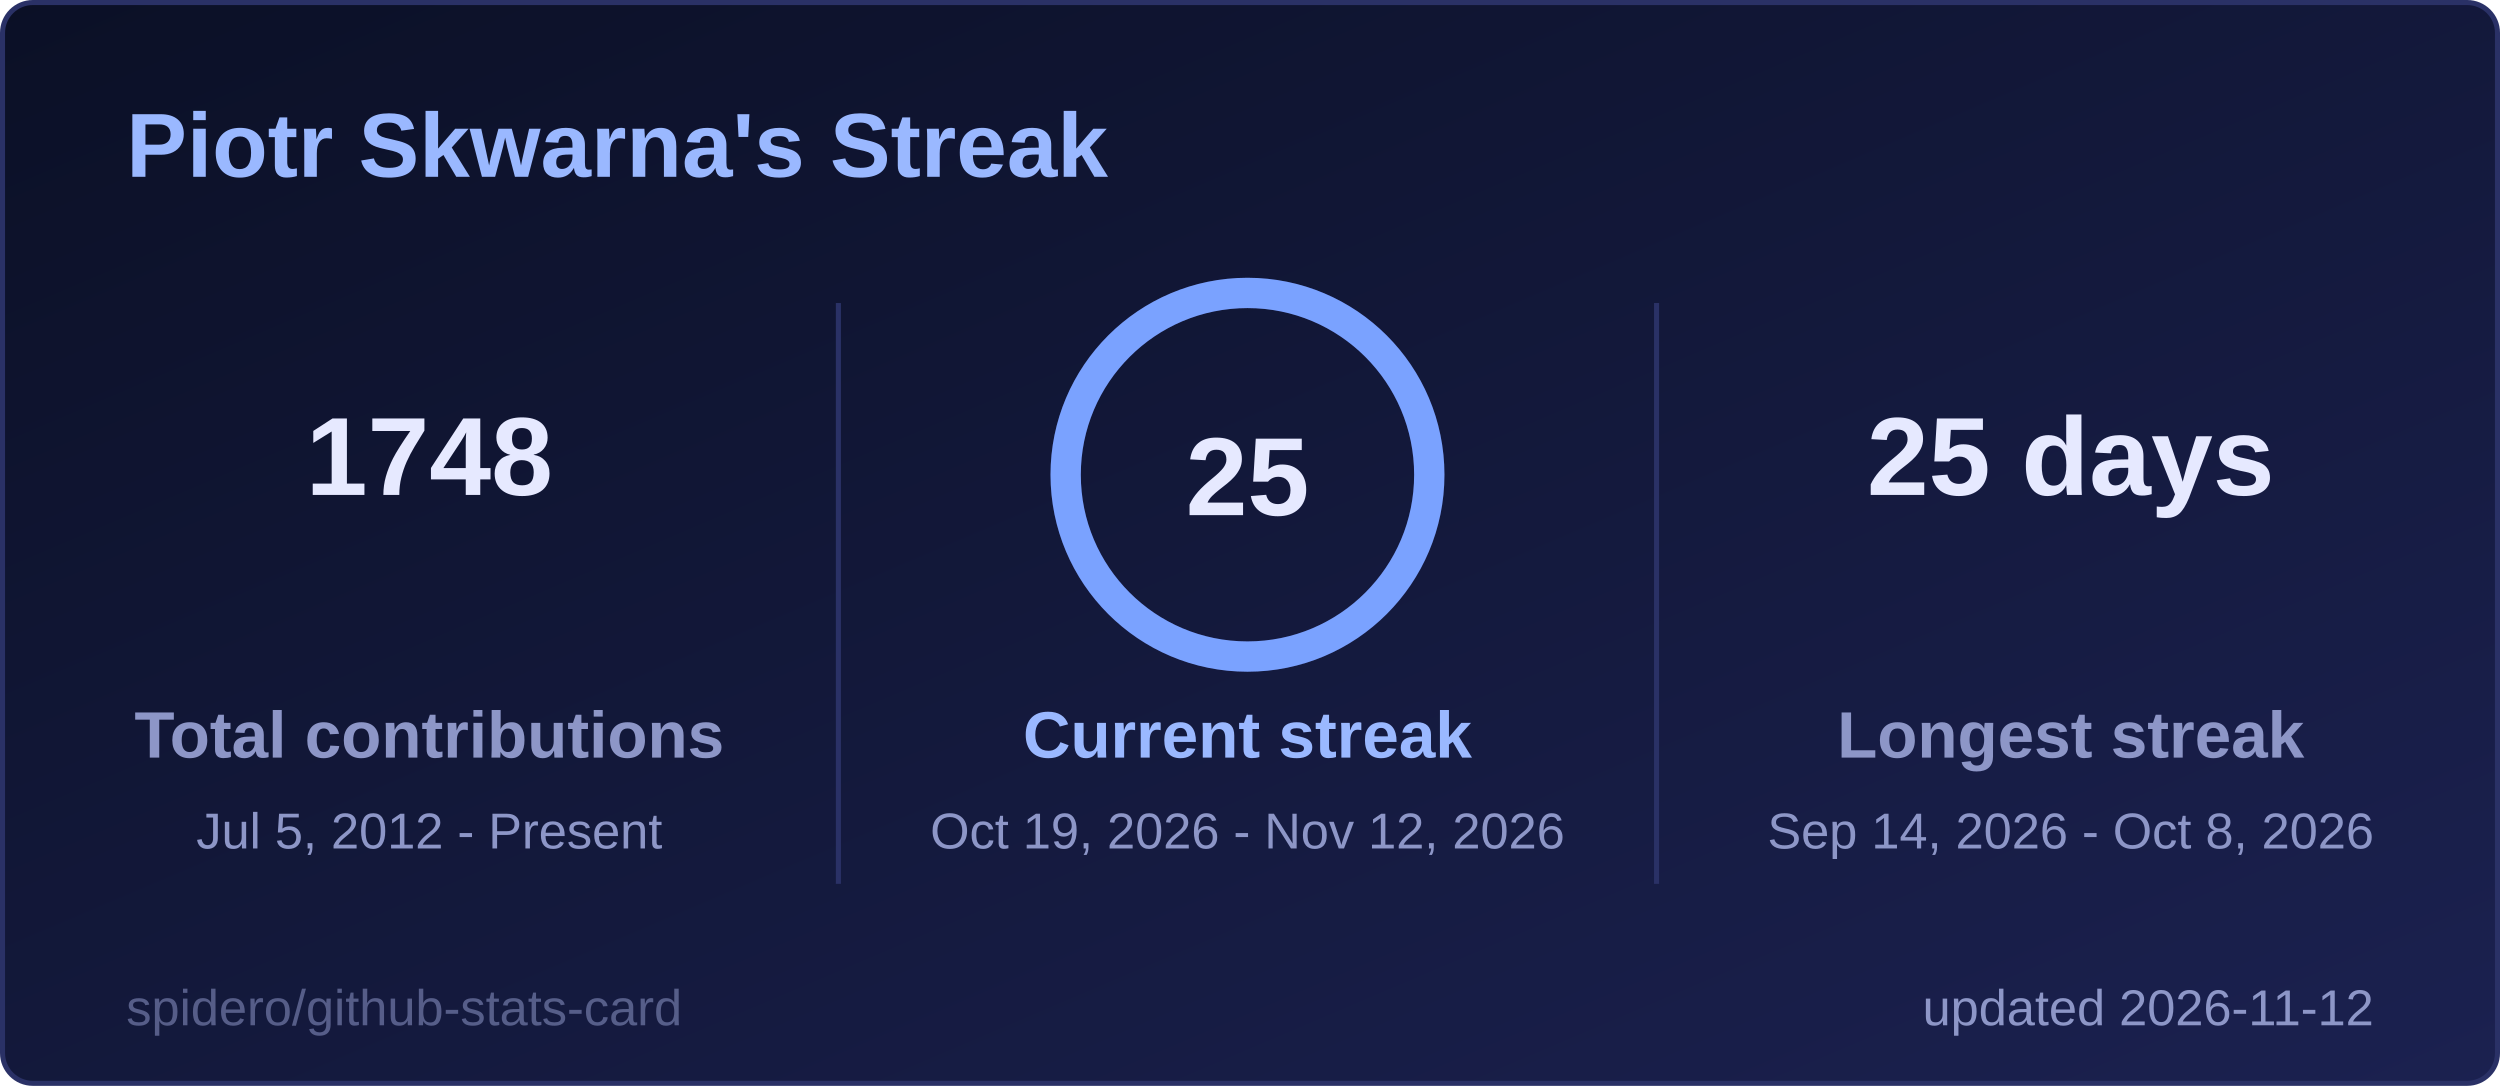
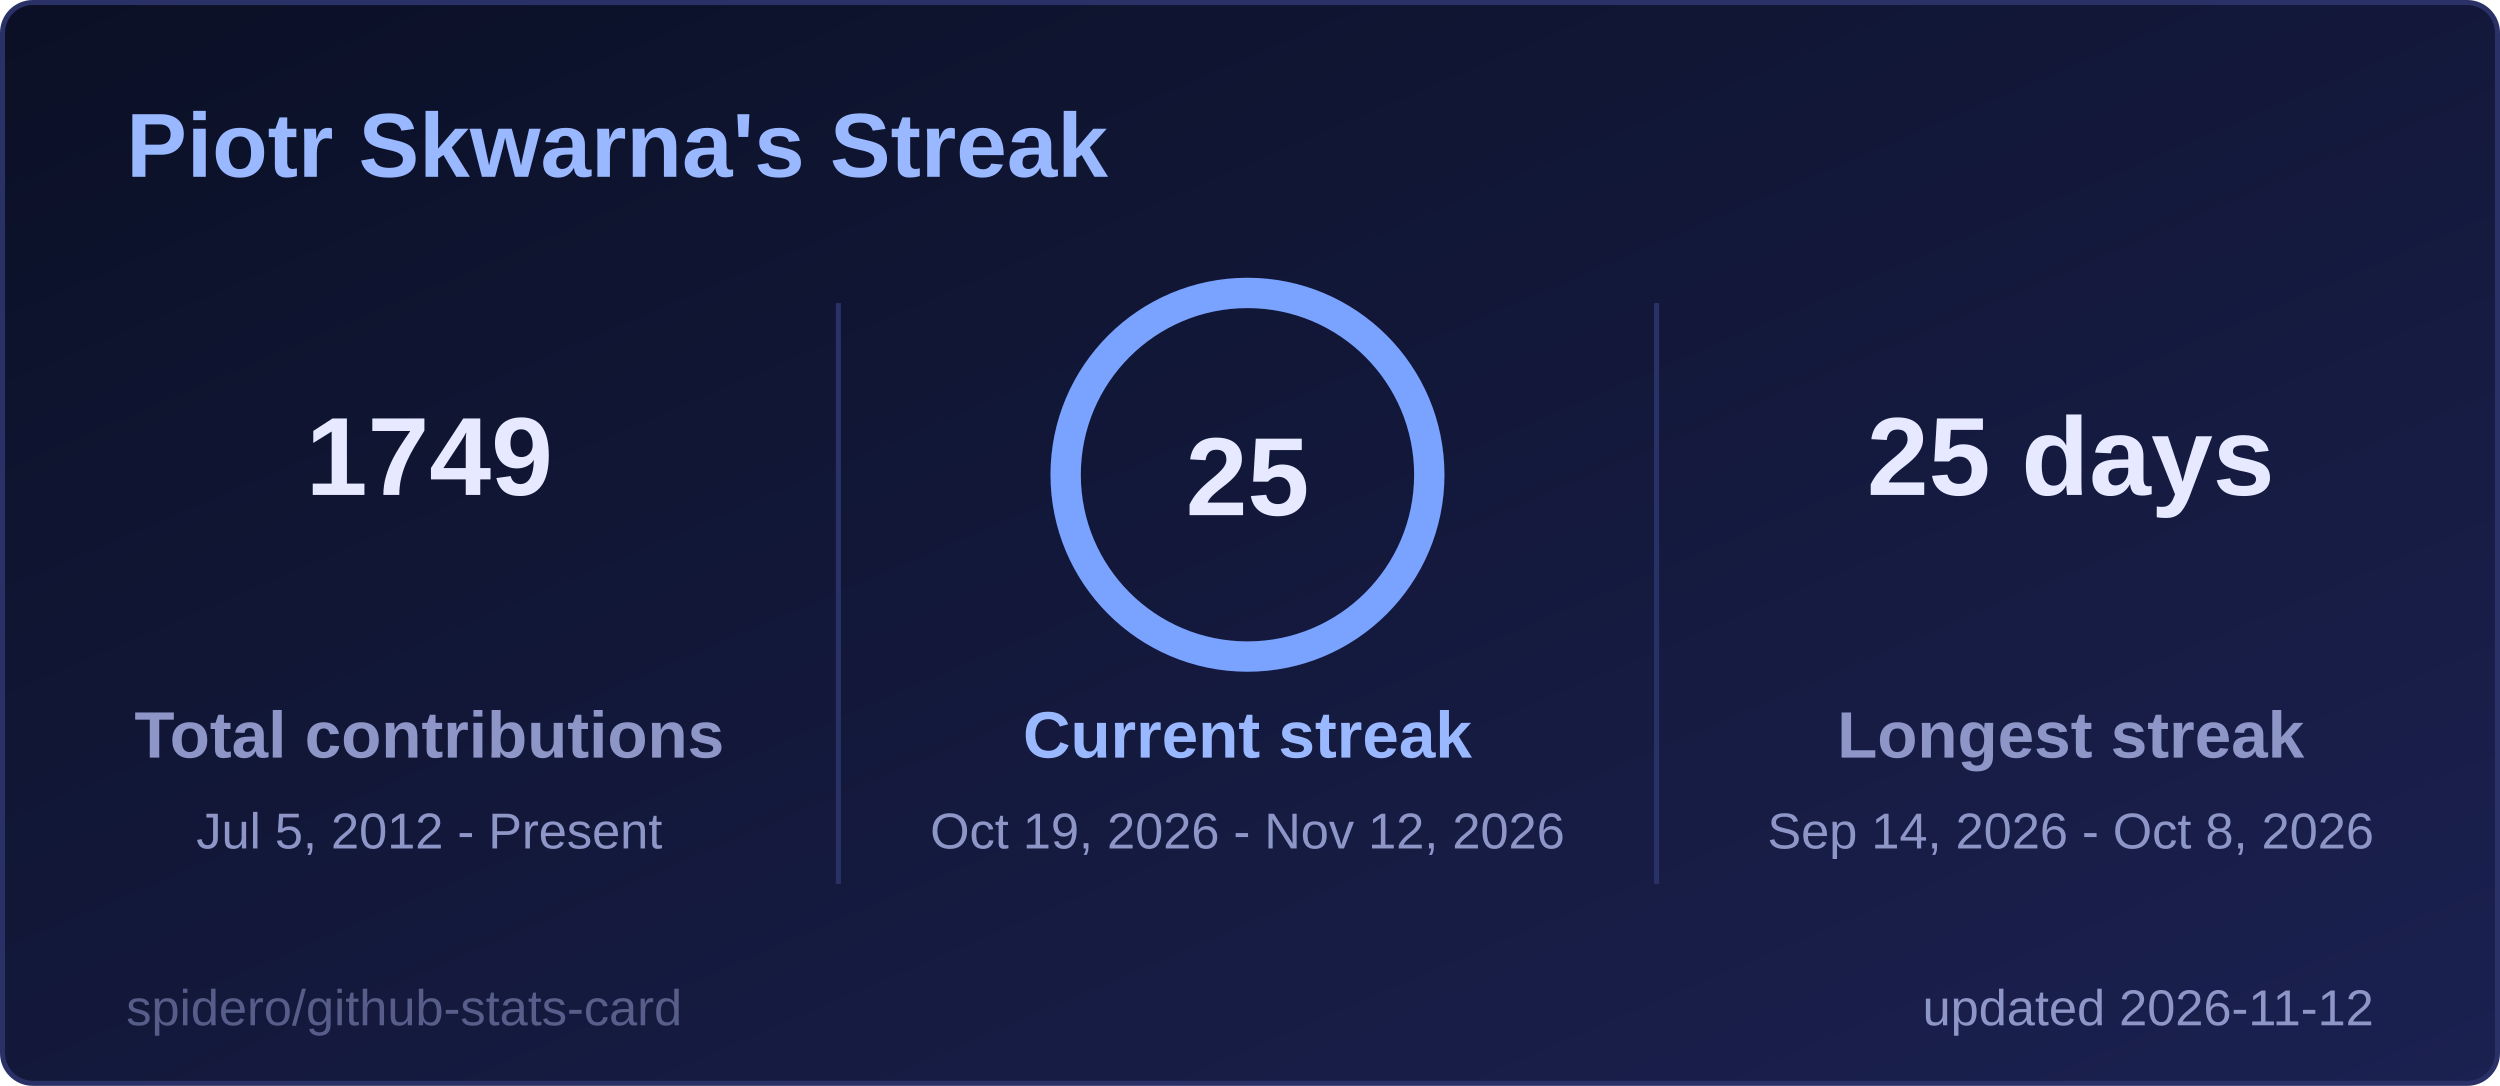
<svg xmlns="http://www.w3.org/2000/svg" width="495" height="215" viewBox="0 0 495 215" role="img" aria-label="Piotr Skwarna's Streak">
  <style>
  .title { font: 600 18px 'Segoe UI', Ubuntu, 'Helvetica Neue', Arial, sans-serif; fill: #9ab8ff; }
  .label { font: 600 13px 'Segoe UI', Ubuntu, 'Helvetica Neue', Arial, sans-serif; fill: #8d96c7; }
  .value { font: 700 13px 'Segoe UI', Ubuntu, 'Helvetica Neue', Arial, sans-serif; fill: #e6e9ff; }
  .big { font: 700 22px 'Segoe UI', Ubuntu, 'Helvetica Neue', Arial, sans-serif; fill: #e6e9ff; }
  .small { font: 400 10px 'Segoe UI', Ubuntu, 'Helvetica Neue', Arial, sans-serif; fill: #8d96c7; }
  .credit { opacity: .55; }
  /* Visible by default; the animation only fades in from 0 (no-animation renderers show the final state) */
  .fade { animation: fade .5s ease-in-out backwards; }
  @keyframes fade { from { opacity: 0; } }
  @media (prefers-reduced-motion: reduce) { * { animation: none !important; } }

</style>
  <defs>
    <linearGradient id="bg" x1="0" y1="0" x2="1" y2="1">
      <stop offset="0" stop-color="#0b1026" />
      <stop offset="1" stop-color="#1b2150" />
    </linearGradient>
  </defs>
  <rect x="0.5" y="0.5" width="494" height="214" rx="6" fill="url(#bg)" stroke="#2a3166" />
  <text x="25" y="35" class="title">Piotr Skwarna's Streak</text>
  <g class="fade" style="animation-delay:150ms">
-     <text x="85" y="98" text-anchor="middle" class="big">1748</text>
+     <text x="85" y="98" text-anchor="middle" class="big">1749</text>
    <text x="85" y="150" text-anchor="middle" class="label">Total contributions</text>
    <text x="85" y="168" text-anchor="middle" class="small">Jul 5, 2012 - Present</text>
  </g>
  <g class="fade" style="animation-delay:400ms">
    <text x="410" y="98" text-anchor="middle" class="big">25 days</text>
    <text x="410" y="150" text-anchor="middle" class="label">Longest streak</text>
    <text x="410" y="168" text-anchor="middle" class="small">Sep 14, 2026 - Oct 8, 2026</text>
  </g>
  <line x1="166" y1="60" x2="166" y2="175" stroke="#2a3166" />
  <line x1="328" y1="60" x2="328" y2="175" stroke="#2a3166" />
  <style>
  .ring247x94 { stroke-dasharray: 226.2; stroke-dashoffset: 0.0; animation: ring247x94 1.2s ease-out backwards; }
  @keyframes ring247x94 { from { stroke-dashoffset: 226.2; } }
</style>
  <circle cx="247" cy="94" r="36" fill="none" stroke="#262c5a" stroke-width="6" />
  <circle class="ring247x94" cx="247" cy="94" r="36" fill="none" stroke="#7aa2ff" stroke-width="6" stroke-linecap="round" transform="rotate(-90 247 94)" />
  <text x="247" y="102" text-anchor="middle" class="big">25</text>
  <g class="fade" style="animation-delay:250ms">
    <text x="247" y="150" text-anchor="middle" class="label" style="fill:#9ab8ff">Current streak</text>
    <text x="247" y="168" text-anchor="middle" class="small">Oct 19, 2026 - Nov 12, 2026</text>
  </g>
  <text x="470" y="203" text-anchor="end" class="small">updated 2026-11-12</text>
  <a href="https://github.com/spidero/github-stats-card" target="_blank">
    <text x="25" y="203" class="small credit">spidero/github-stats-card</text>
  </a>
</svg>
